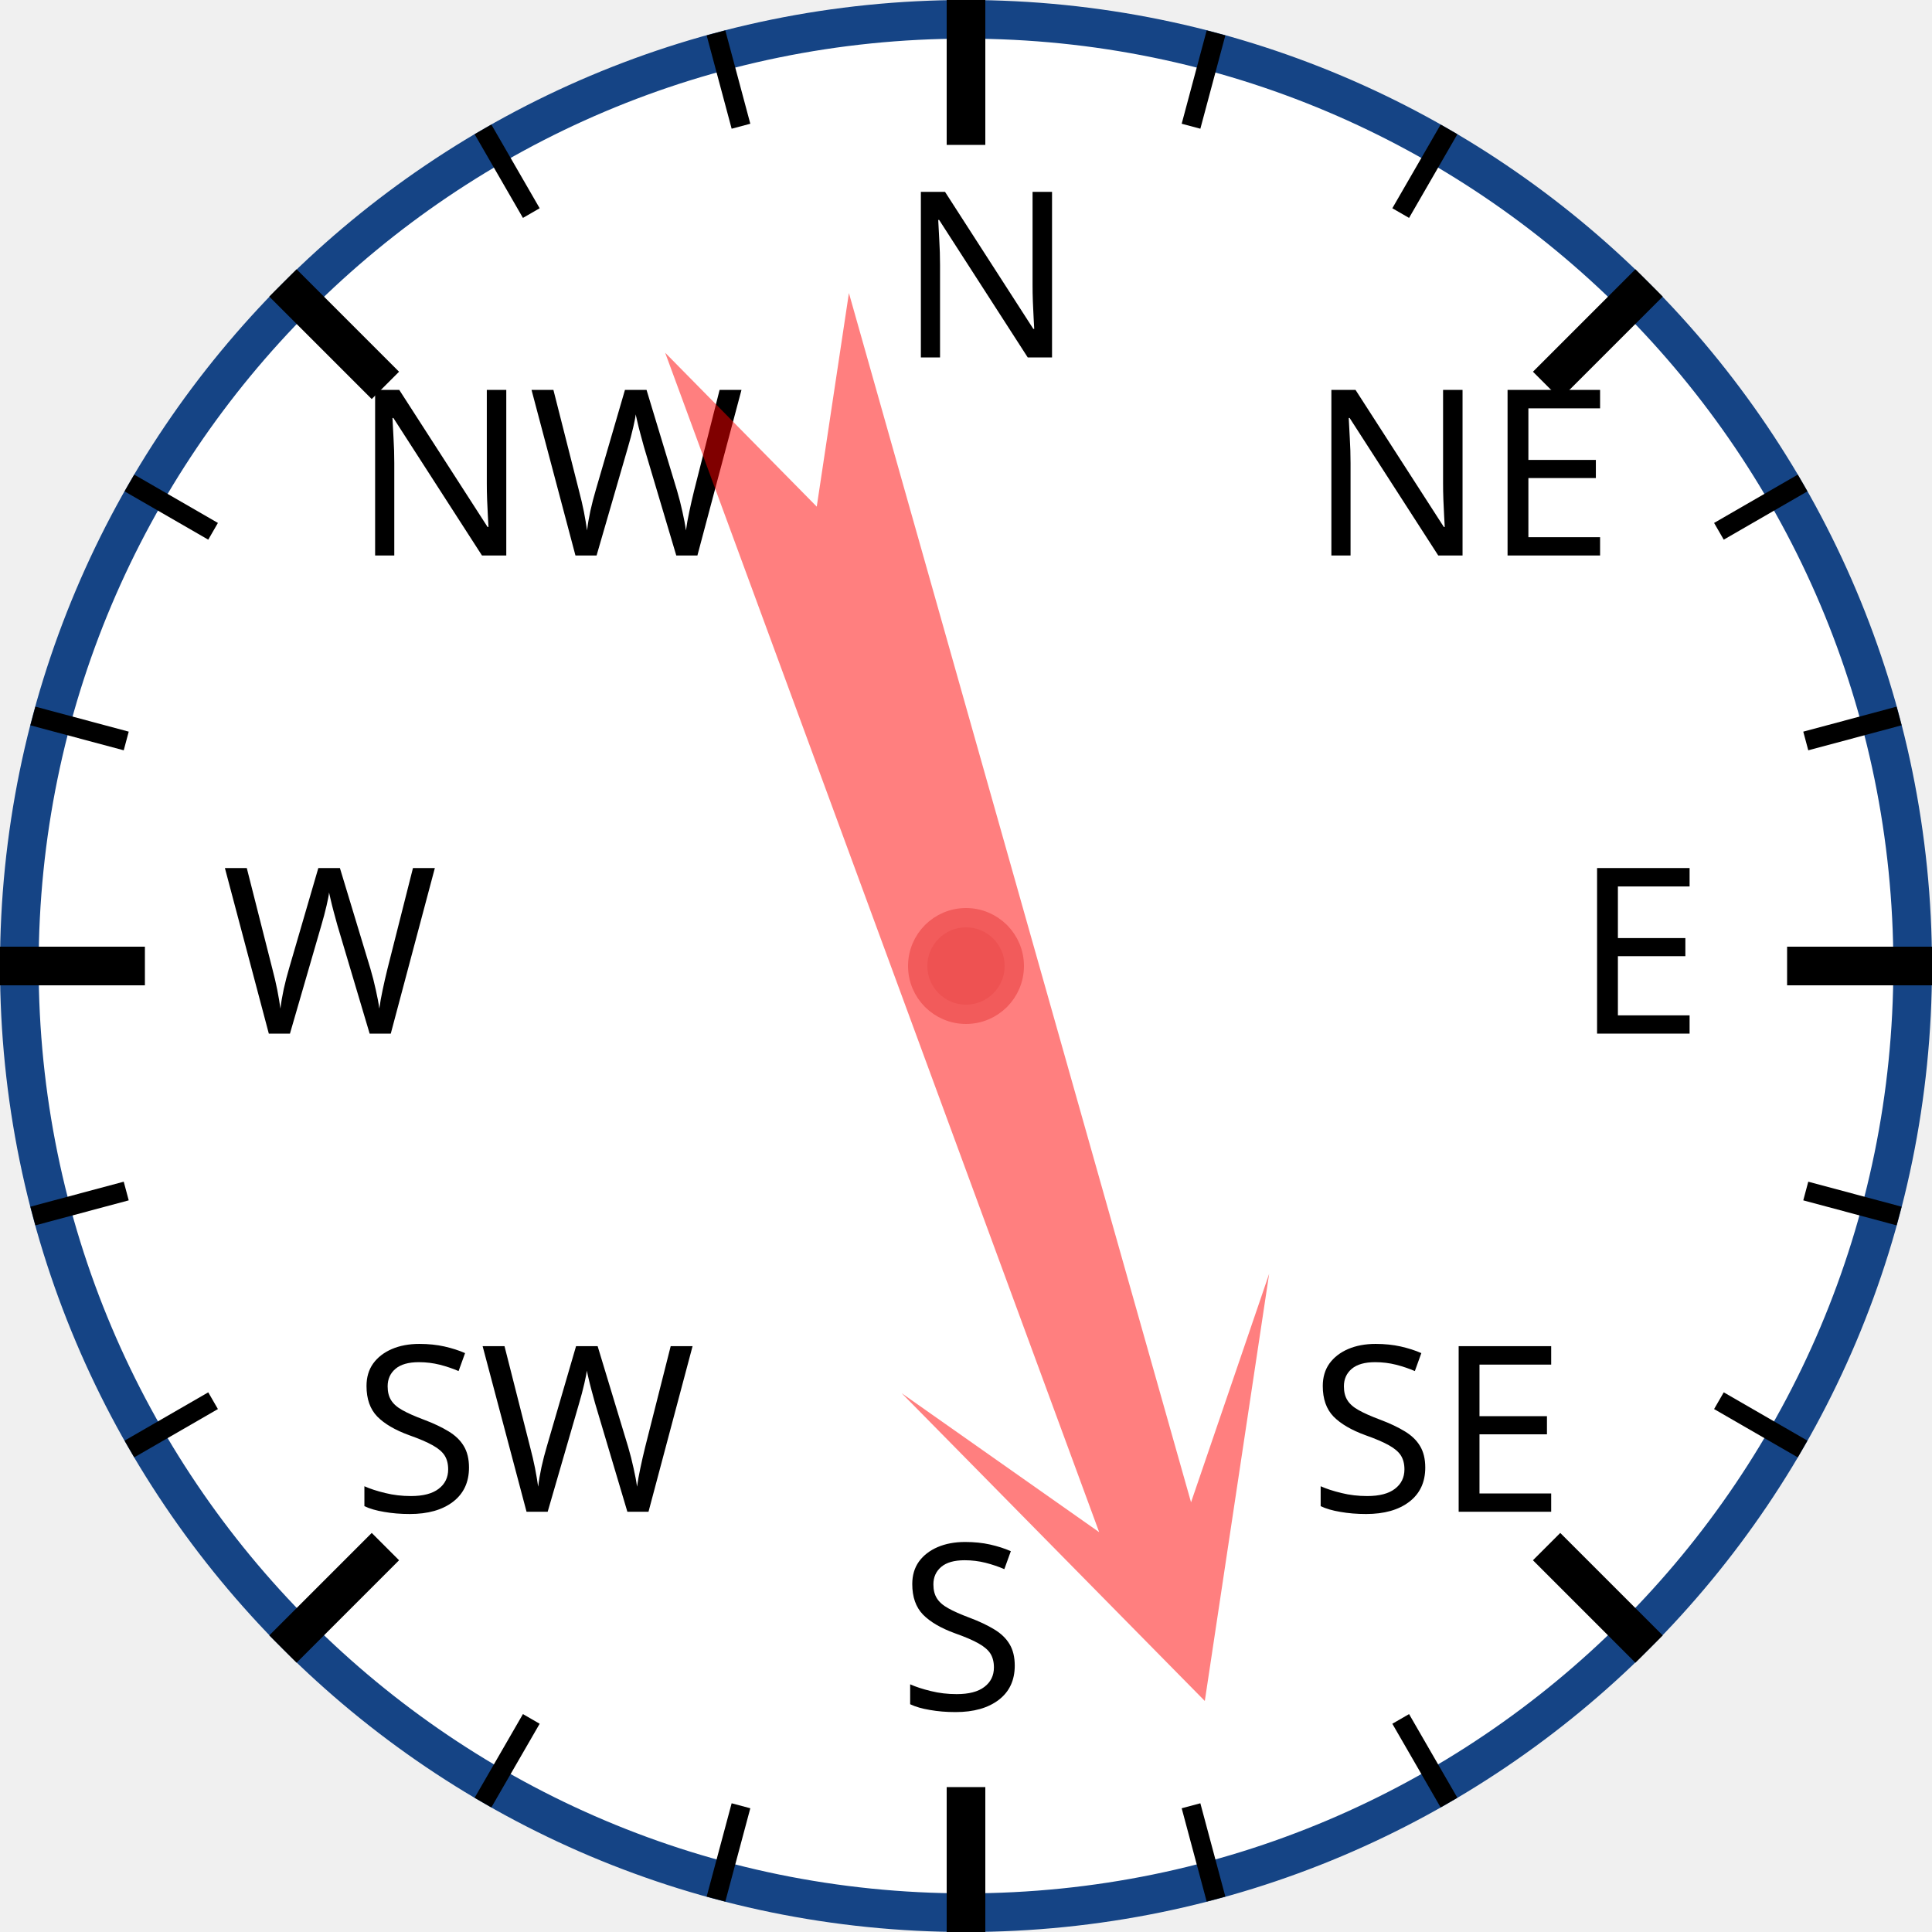
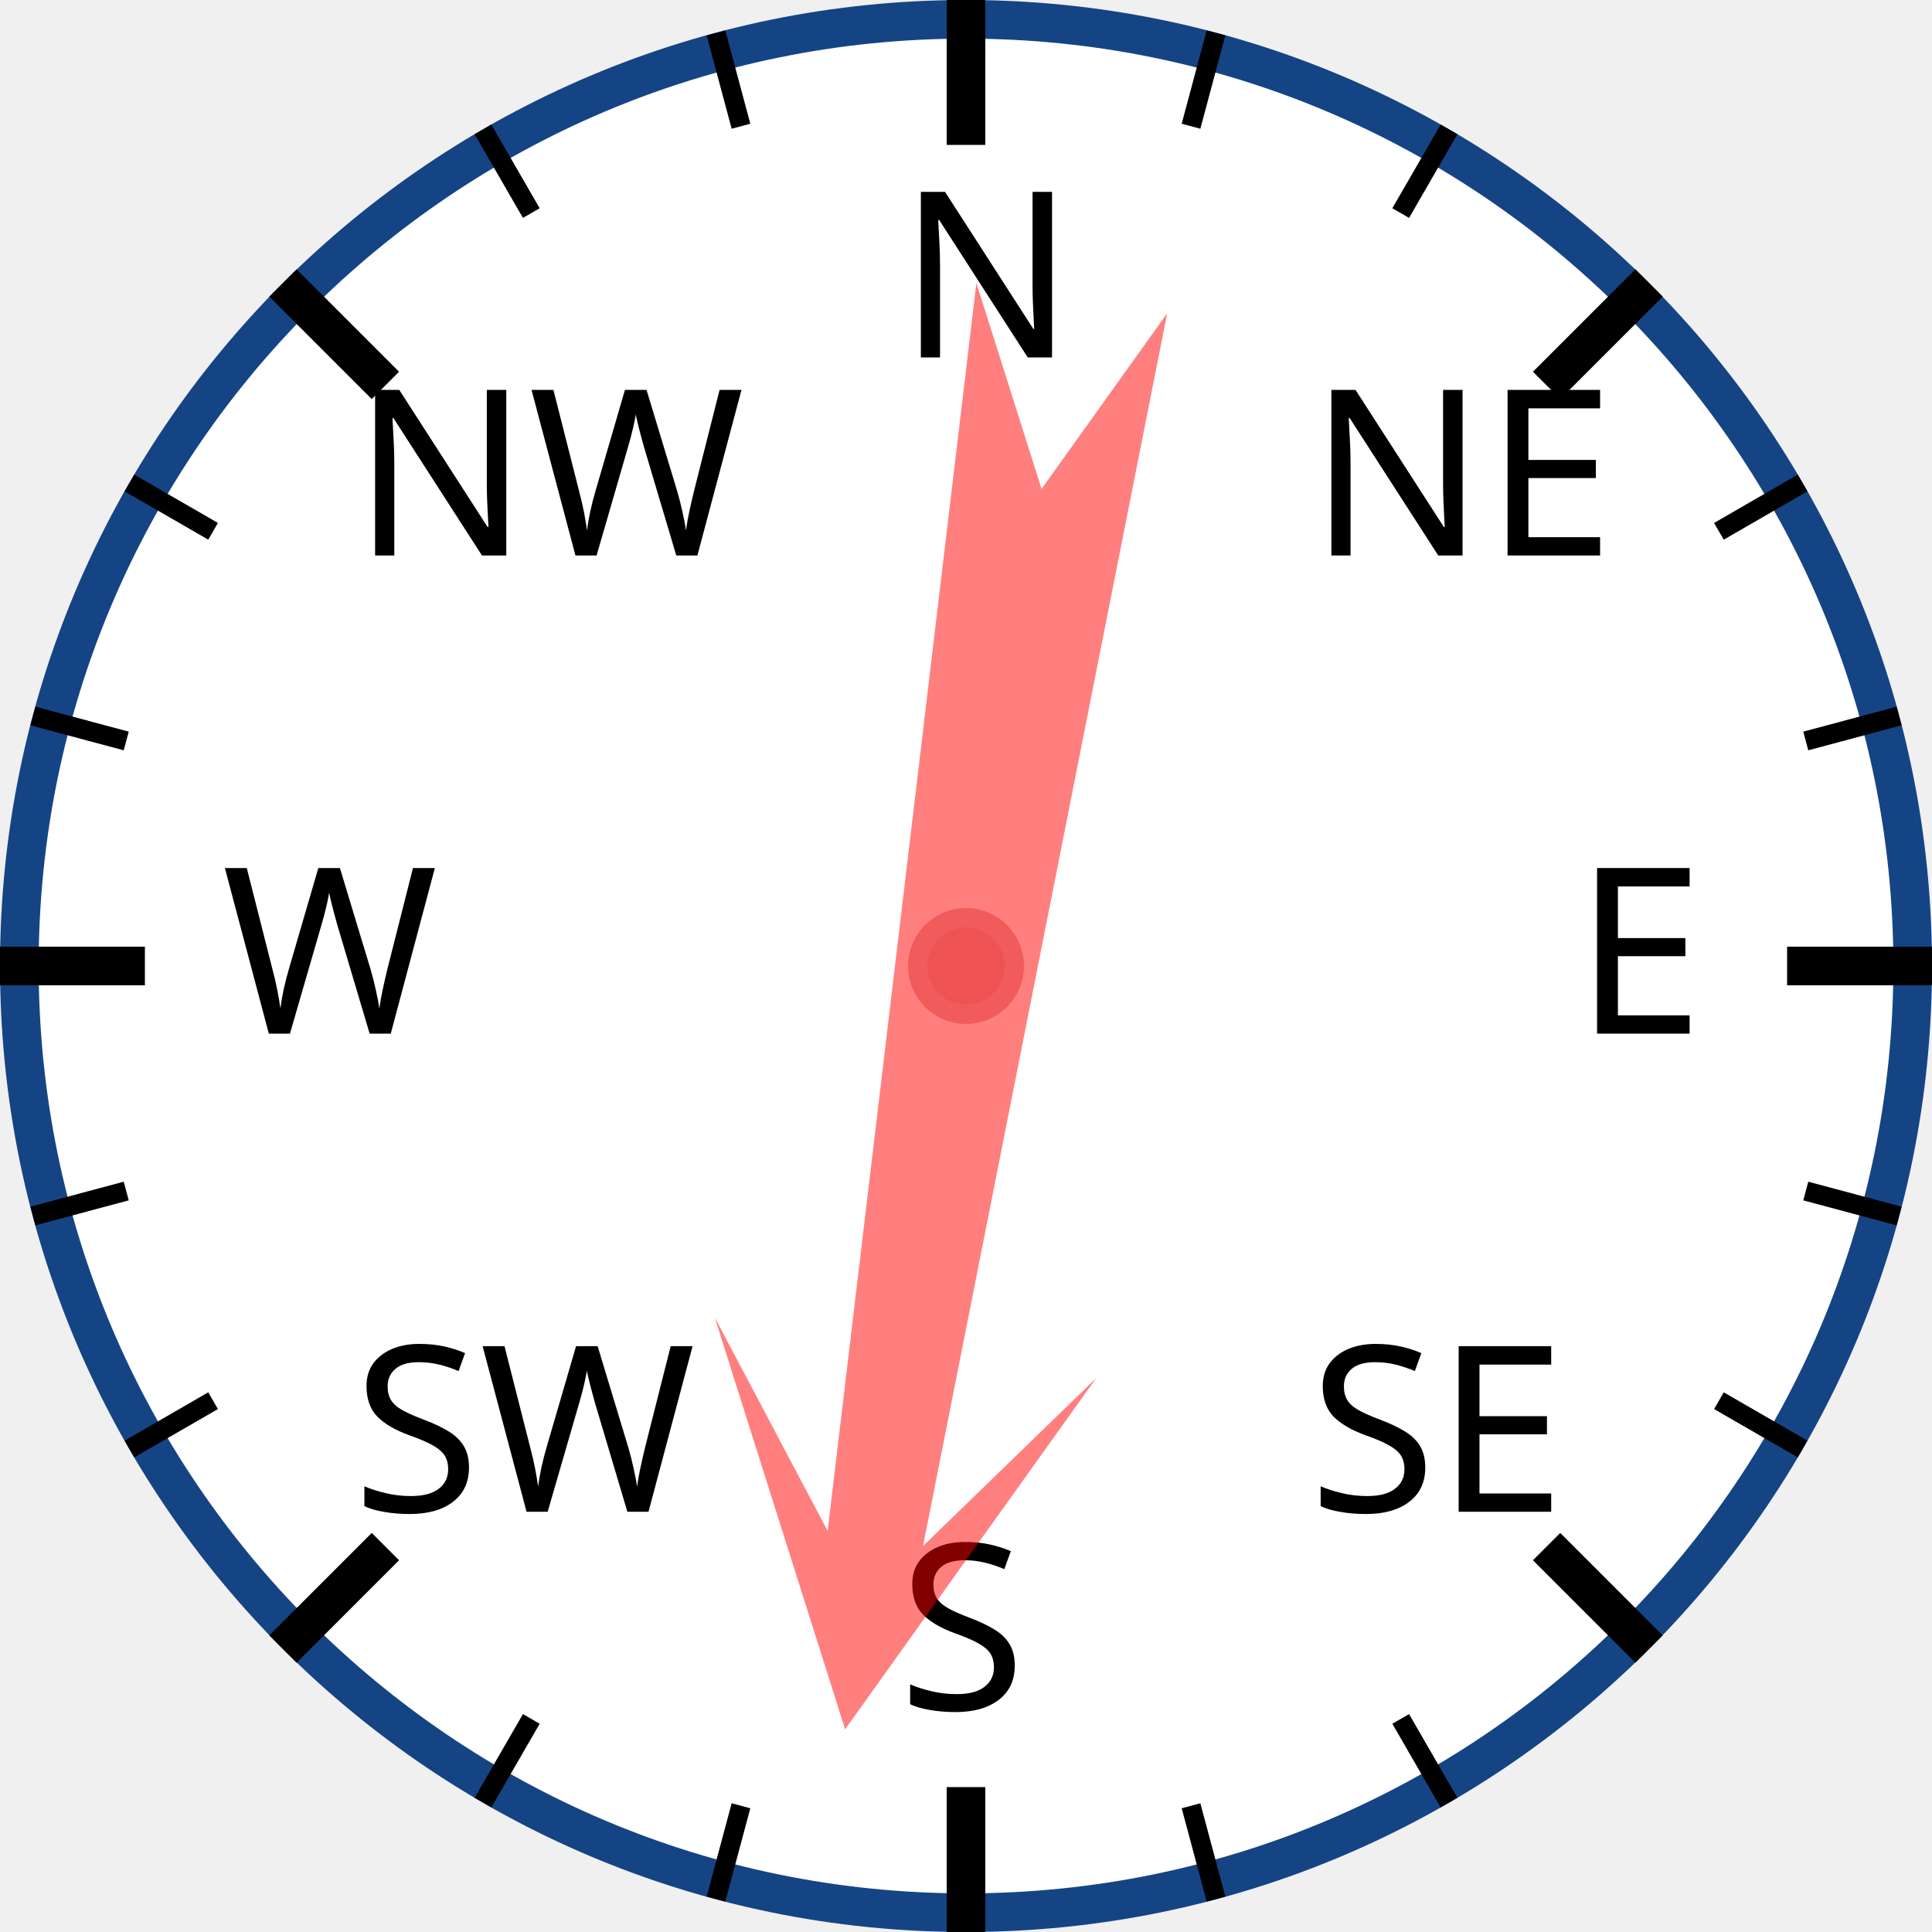
<svg xmlns="http://www.w3.org/2000/svg" width="120px" height="120px" viewBox="0 0 200 200">
  <circle cx="100" cy="100" r="98" style="fill: white; stroke: #154485; stroke-width: 4;" />
  <text x="93.0" y="37.0" style="font-family: sans-serif; font-size: 18pt;">N</text>
  <line x1="100.0" y1="0.0" x2="100.0" y2="15.0" style="stroke: black; stroke-width: 4;" />
  <line x1="74.118" y1="3.407" x2="76.706" y2="13.067" style="stroke: black; stroke-width: 2;" />
  <line x1="50" y1="13.397" x2="55" y2="22.058" style="stroke: black; stroke-width: 2;" />
  <text x="36.503" y="57.503" style="font-family: sans-serif; font-size: 18pt;">NW</text>
  <line x1="29.289" y1="29.289" x2="39.896" y2="39.896" style="stroke: black; stroke-width: 4;" />
  <line x1="13.397" y1="50" x2="22.058" y2="55" style="stroke: black; stroke-width: 2;" />
  <line x1="3.407" y1="74.118" x2="13.067" y2="76.706" style="stroke: black; stroke-width: 2;" />
  <text x="23.0" y="107.0" style="font-family: sans-serif; font-size: 18pt;">W</text>
  <line x1="0.0" y1="100.0" x2="15.0" y2="100.0" style="stroke: black; stroke-width: 4;" />
  <line x1="3.407" y1="125.882" x2="13.067" y2="123.294" style="stroke: black; stroke-width: 2;" />
  <line x1="13.397" y1="150" x2="22.058" y2="145" style="stroke: black; stroke-width: 2;" />
  <text x="36.503" y="156.497" style="font-family: sans-serif; font-size: 18pt;">SW</text>
  <line x1="29.289" y1="170.711" x2="39.896" y2="160.104" style="stroke: black; stroke-width: 4;" />
  <line x1="50" y1="186.603" x2="55" y2="177.942" style="stroke: black; stroke-width: 2;" />
  <line x1="74.118" y1="196.593" x2="76.706" y2="186.933" style="stroke: black; stroke-width: 2;" />
  <text x="93" y="177.0" style="font-family: sans-serif; font-size: 18pt;">S</text>
  <line x1="100" y1="200.0" x2="100" y2="185.0" style="stroke: black; stroke-width: 4;" />
  <line x1="125.882" y1="196.593" x2="123.294" y2="186.933" style="stroke: black; stroke-width: 2;" />
  <line x1="150.0" y1="186.603" x2="145.0" y2="177.942" style="stroke: black; stroke-width: 2;" />
  <text x="135.497" y="156.497" style="font-family: sans-serif; font-size: 18pt;">SE</text>
  <line x1="170.711" y1="170.711" x2="160.104" y2="160.104" style="stroke: black; stroke-width: 4;" />
  <line x1="186.603" y1="150" x2="177.942" y2="145" style="stroke: black; stroke-width: 2;" />
  <line x1="196.593" y1="125.882" x2="186.933" y2="123.294" style="stroke: black; stroke-width: 2;" />
  <text x="163.0" y="107" style="font-family: sans-serif; font-size: 18pt;">E</text>
  <line x1="200.0" y1="100" x2="185.0" y2="100" style="stroke: black; stroke-width: 4;" />
  <line x1="196.593" y1="74.118" x2="186.933" y2="76.706" style="stroke: black; stroke-width: 2;" />
  <line x1="186.603" y1="50" x2="177.942" y2="55" style="stroke: black; stroke-width: 2;" />
  <text x="135.497" y="57.503" style="font-family: sans-serif; font-size: 18pt;">NE</text>
  <line x1="170.711" y1="29.289" x2="160.104" y2="39.896" style="stroke: black; stroke-width: 4;" />
  <line x1="150" y1="13.397" x2="145" y2="22.058" style="stroke: black; stroke-width: 2;" />
  <line x1="125.882" y1="3.407" x2="123.294" y2="13.067" style="stroke: black; stroke-width: 2;" />
-   <polygon points="100 20 120 60 105 40 110 170 100 150 90 170 95 40 80 60" style="fill: red; fill-opacity: 0.5;" transform="rotate(162,100,100)" />
+   <polygon points="100 20 120 60 105 40 110 170 100 150 90 170 95 40 80 60" style="fill: red; fill-opacity: 0.5;" transform="rotate(189,100,100)" />
  <circle cx="100" cy="100" r="5" style="fill: #EE5252; stroke: #F25B5B; stroke-width: 2;" />
</svg>
